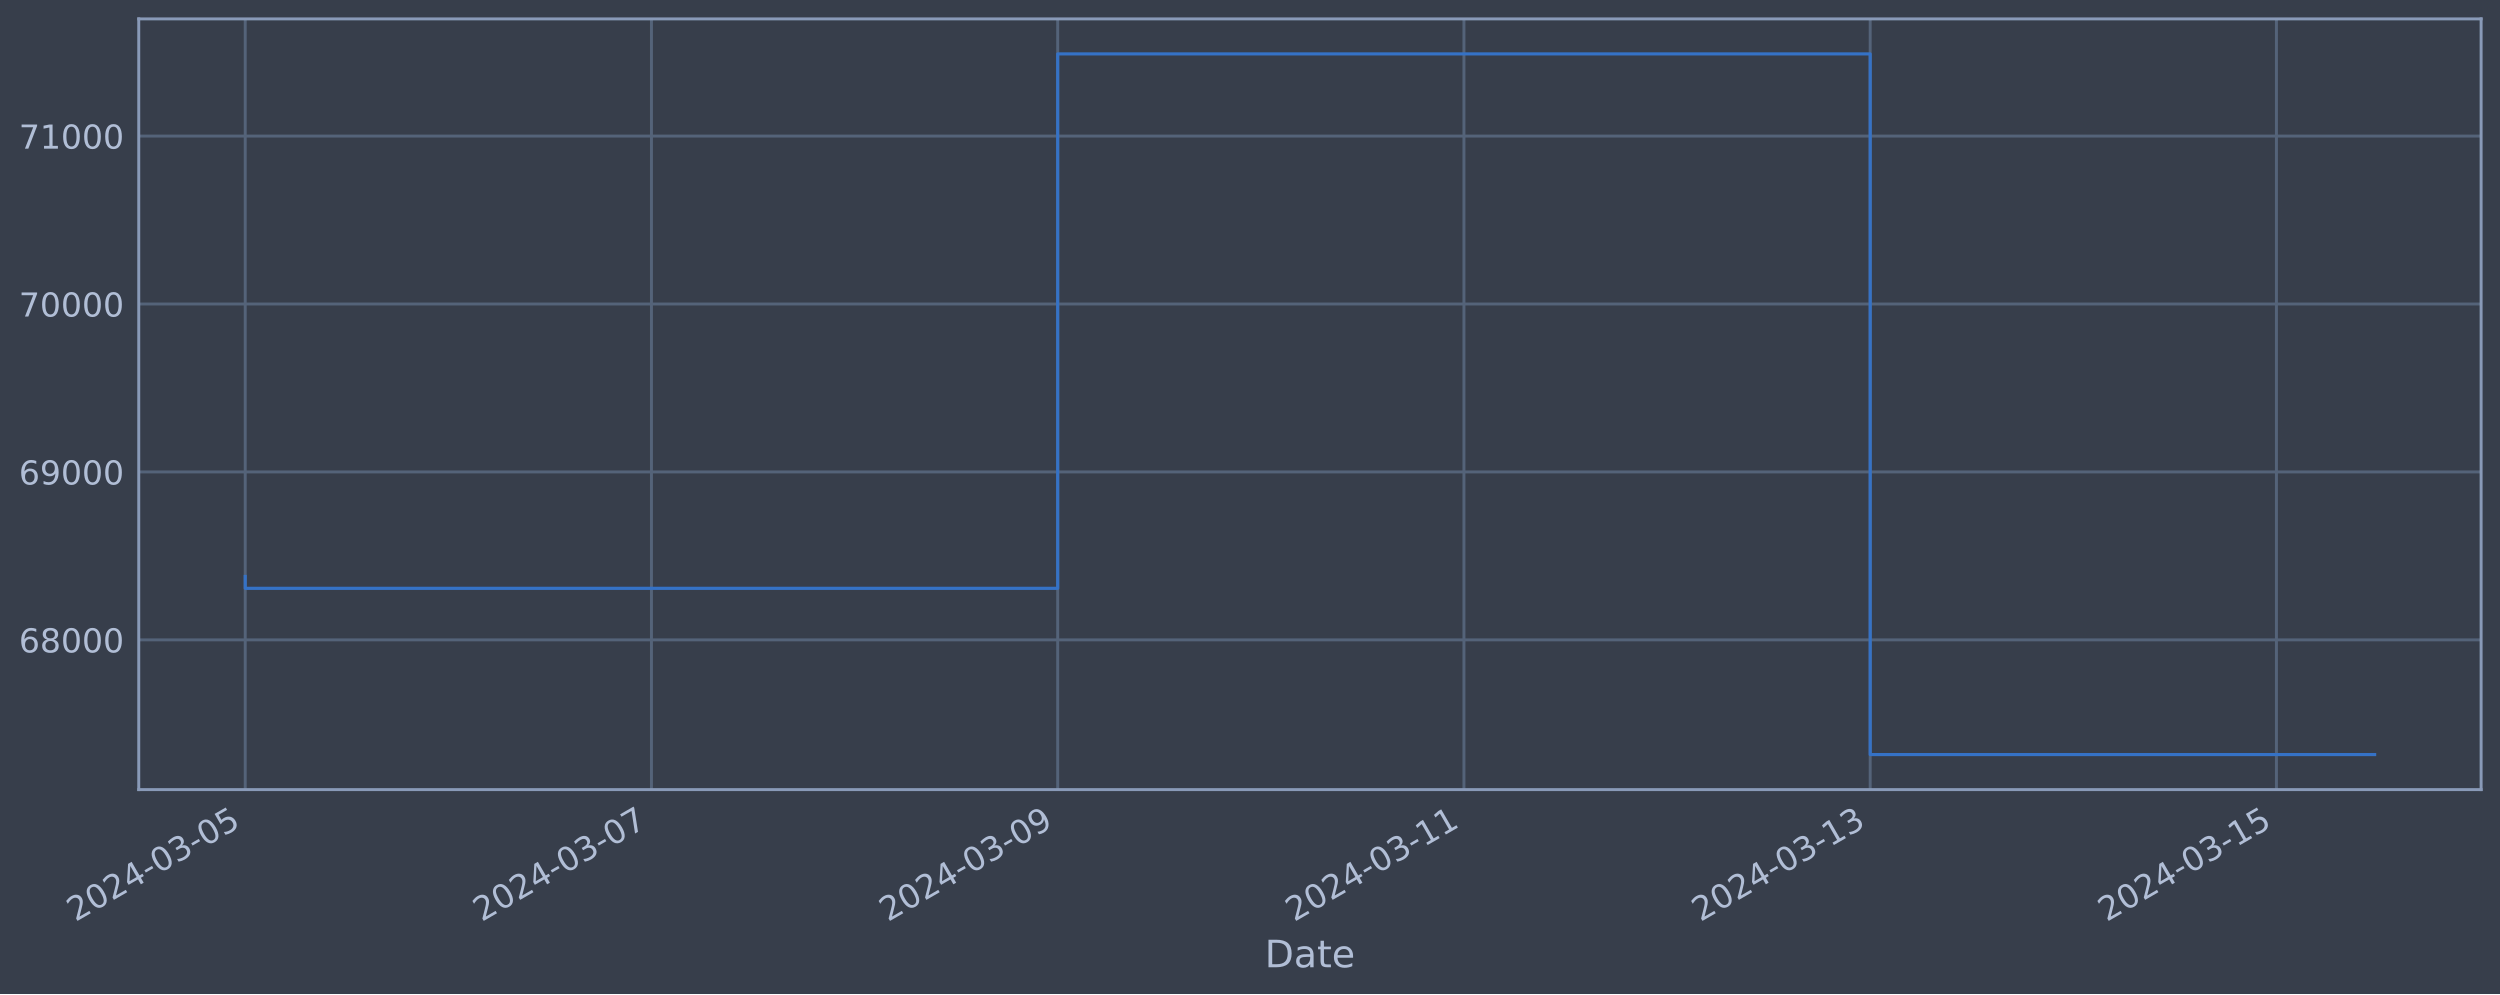
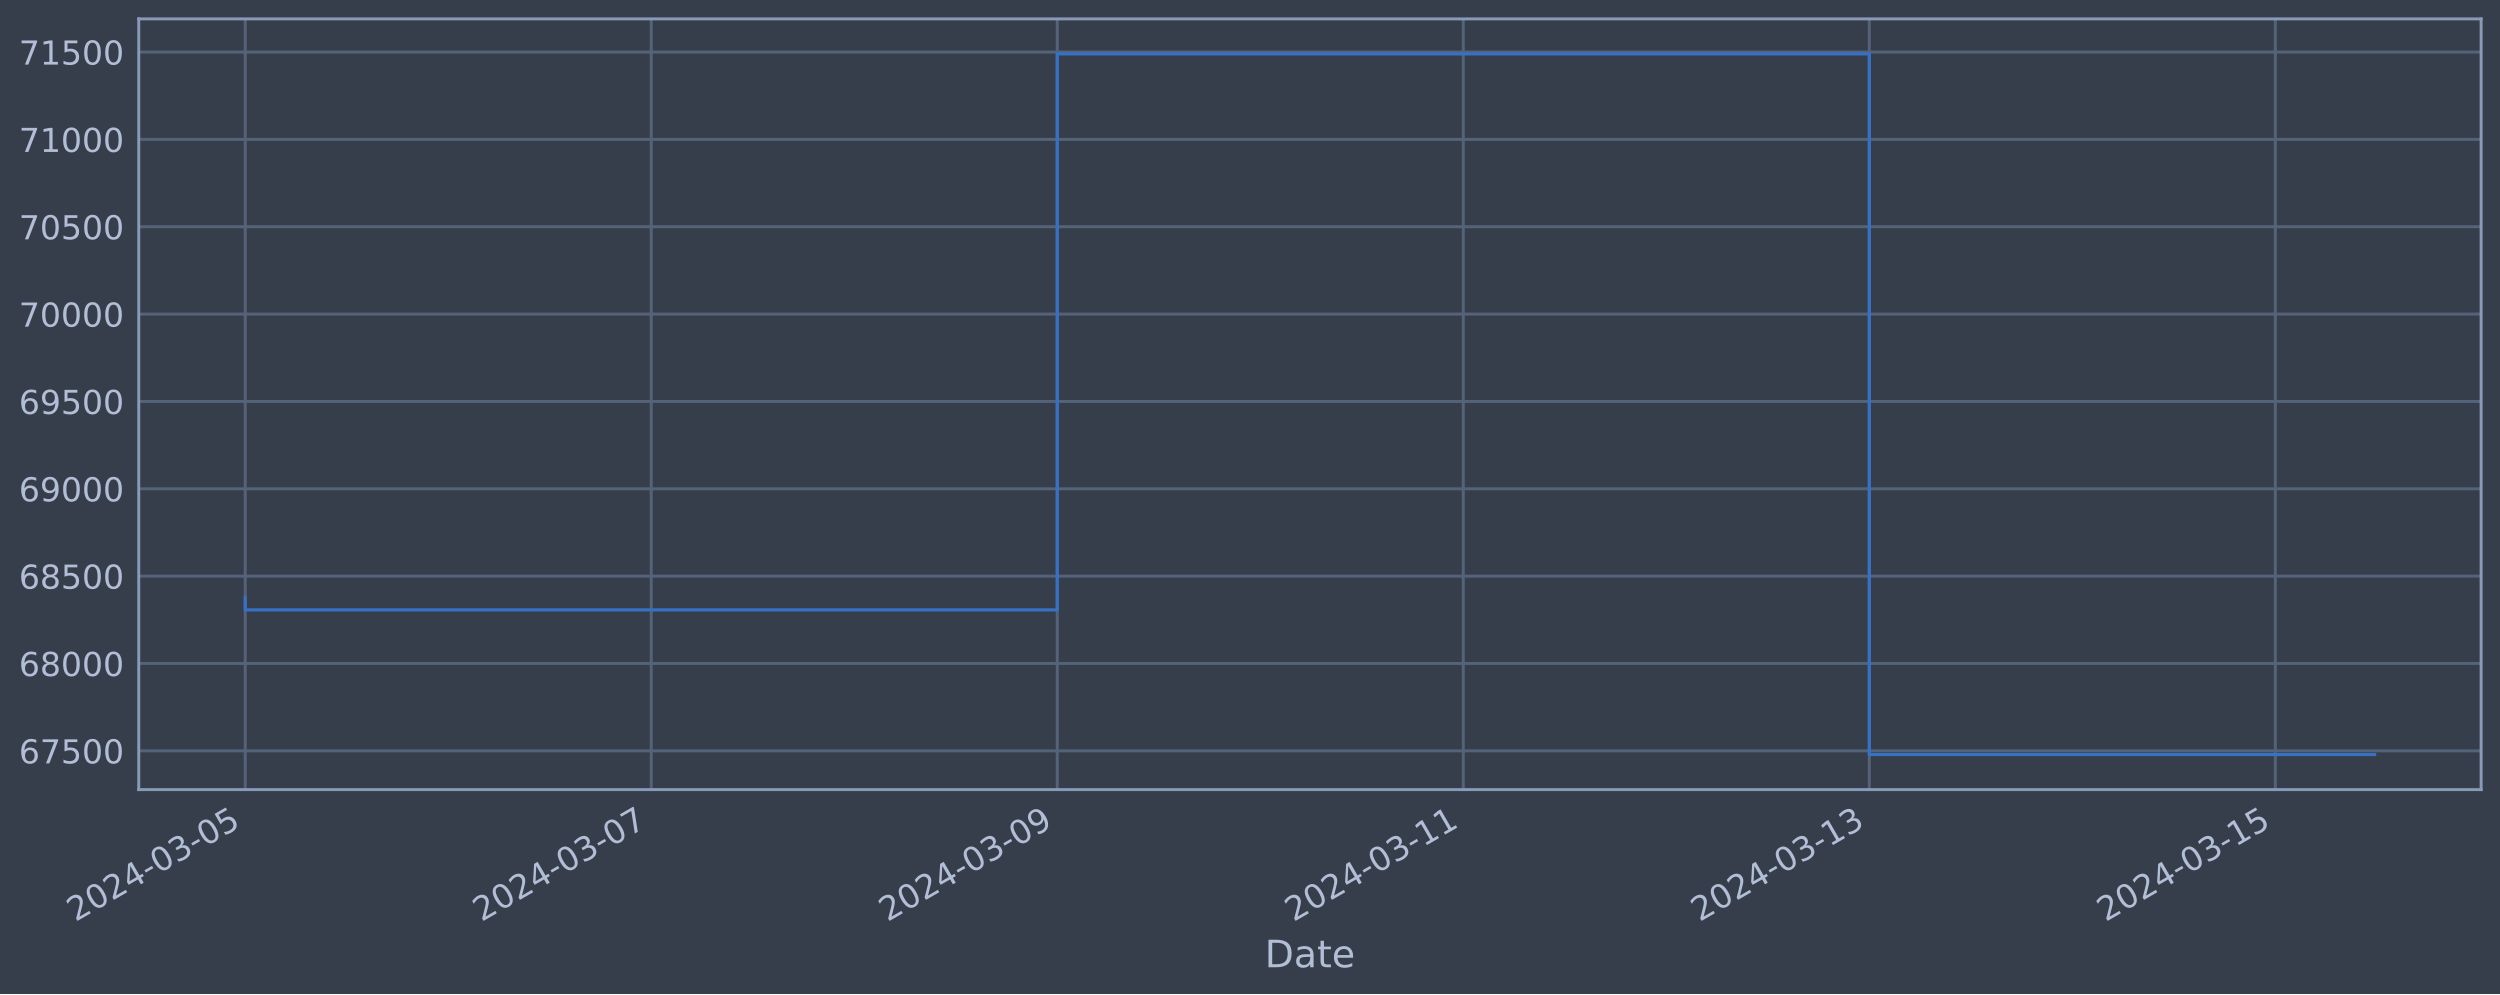
<svg xmlns="http://www.w3.org/2000/svg" xmlns:xlink="http://www.w3.org/1999/xlink" width="952.884pt" height="378.87pt" viewBox="0 0 952.884 378.87" version="1.1">
  <defs>
    <style type="text/css">*{stroke-linejoin: round; stroke-linecap: butt}</style>
  </defs>
  <g id="figure_1">
    <g id="patch_1">
      <path d="M 0 378.87  L 952.884 378.87  L 952.884 0  L 0 0  z " style="fill: #373e4b" />
    </g>
    <g id="axes_1">
      <g id="patch_2">
        <path d="M 52.884 300.96  L 945.684 300.96  L 945.684 7.2  L 52.884 7.2  z " style="fill: #373e4b" />
      </g>
      <g id="matplotlib.axis_1">
        <g id="xtick_1">
          <g id="line2d_1">
-             <path d="M 93.466 300.96  L 93.466 7.2  " clip-path="url(#p6791d941fa)" style="fill: none; stroke: #546379; stroke-width: 1.12; stroke-linecap: square" />
+             <path d="M 93.466 300.96  L 93.466 7.2  " clip-path="url(#pa3846068c6)" style="fill: none; stroke: #546379; stroke-width: 1.12; stroke-linecap: square" />
          </g>
          <g id="line2d_2" />
          <g id="text_1">
            <g style="fill: #b1bed6" transform="translate(28.74006 351.4642) rotate(-30) scale(0.126 -0.126)">
              <defs>
                <path id="DejaVuSans-32" d="M 1228 531  L 3431 531  L 3431 0  L 469 0  L 469 531  Q 828 903 1448 1529  Q 2069 2156 2228 2338  Q 2531 2678 2651 2914  Q 2772 3150 2772 3378  Q 2772 3750 2511 3984  Q 2250 4219 1831 4219  Q 1534 4219 1204 4116  Q 875 4013 500 3803  L 500 4441  Q 881 4594 1212 4672  Q 1544 4750 1819 4750  Q 2544 4750 2975 4387  Q 3406 4025 3406 3419  Q 3406 3131 3298 2873  Q 3191 2616 2906 2266  Q 2828 2175 2409 1742  Q 1991 1309 1228 531  z " transform="scale(0.015625)" />
                <path id="DejaVuSans-30" d="M 2034 4250  Q 1547 4250 1301 3770  Q 1056 3291 1056 2328  Q 1056 1369 1301 889  Q 1547 409 2034 409  Q 2525 409 2770 889  Q 3016 1369 3016 2328  Q 3016 3291 2770 3770  Q 2525 4250 2034 4250  z M 2034 4750  Q 2819 4750 3233 4129  Q 3647 3509 3647 2328  Q 3647 1150 3233 529  Q 2819 -91 2034 -91  Q 1250 -91 836 529  Q 422 1150 422 2328  Q 422 3509 836 4129  Q 1250 4750 2034 4750  z " transform="scale(0.015625)" />
                <path id="DejaVuSans-34" d="M 2419 4116  L 825 1625  L 2419 1625  L 2419 4116  z M 2253 4666  L 3047 4666  L 3047 1625  L 3713 1625  L 3713 1100  L 3047 1100  L 3047 0  L 2419 0  L 2419 1100  L 313 1100  L 313 1709  L 2253 4666  z " transform="scale(0.015625)" />
                <path id="DejaVuSans-2d" d="M 313 2009  L 1997 2009  L 1997 1497  L 313 1497  L 313 2009  z " transform="scale(0.015625)" />
                <path id="DejaVuSans-33" d="M 2597 2516  Q 3050 2419 3304 2112  Q 3559 1806 3559 1356  Q 3559 666 3084 287  Q 2609 -91 1734 -91  Q 1441 -91 1130 -33  Q 819 25 488 141  L 488 750  Q 750 597 1062 519  Q 1375 441 1716 441  Q 2309 441 2620 675  Q 2931 909 2931 1356  Q 2931 1769 2642 2001  Q 2353 2234 1838 2234  L 1294 2234  L 1294 2753  L 1863 2753  Q 2328 2753 2575 2939  Q 2822 3125 2822 3475  Q 2822 3834 2567 4026  Q 2313 4219 1838 4219  Q 1578 4219 1281 4162  Q 984 4106 628 3988  L 628 4550  Q 988 4650 1302 4700  Q 1616 4750 1894 4750  Q 2613 4750 3031 4423  Q 3450 4097 3450 3541  Q 3450 3153 3228 2886  Q 3006 2619 2597 2516  z " transform="scale(0.015625)" />
                <path id="DejaVuSans-35" d="M 691 4666  L 3169 4666  L 3169 4134  L 1269 4134  L 1269 2991  Q 1406 3038 1543 3061  Q 1681 3084 1819 3084  Q 2600 3084 3056 2656  Q 3513 2228 3513 1497  Q 3513 744 3044 326  Q 2575 -91 1722 -91  Q 1428 -91 1123 -41  Q 819 9 494 109  L 494 744  Q 775 591 1075 516  Q 1375 441 1709 441  Q 2250 441 2565 725  Q 2881 1009 2881 1497  Q 2881 1984 2565 2268  Q 2250 2553 1709 2553  Q 1456 2553 1204 2497  Q 953 2441 691 2322  L 691 4666  z " transform="scale(0.015625)" />
              </defs>
              <use xlink:href="#DejaVuSans-32" />
              <use xlink:href="#DejaVuSans-30" x="63.623" />
              <use xlink:href="#DejaVuSans-32" x="127.246" />
              <use xlink:href="#DejaVuSans-34" x="190.869" />
              <use xlink:href="#DejaVuSans-2d" x="254.492" />
              <use xlink:href="#DejaVuSans-30" x="290.576" />
              <use xlink:href="#DejaVuSans-33" x="354.199" />
              <use xlink:href="#DejaVuSans-2d" x="417.822" />
              <use xlink:href="#DejaVuSans-30" x="453.906" />
              <use xlink:href="#DejaVuSans-35" x="517.529" />
            </g>
          </g>
        </g>
        <g id="xtick_2">
          <g id="line2d_3">
-             <path d="M 248.307 300.96  L 248.307 7.2  " clip-path="url(#p6791d941fa)" style="fill: none; stroke: #546379; stroke-width: 1.12; stroke-linecap: square" />
+             <path d="M 248.222 300.96  L 248.222 7.2  " clip-path="url(#pa3846068c6)" style="fill: none; stroke: #546379; stroke-width: 1.12; stroke-linecap: square" />
          </g>
          <g id="line2d_4" />
          <g id="text_2">
-             <g style="fill: #b1bed6" transform="translate(183.581 351.4642) rotate(-30) scale(0.126 -0.126)">
+             <g style="fill: #b1bed6" transform="translate(183.4966 351.4642) rotate(-30) scale(0.126 -0.126)">
              <defs>
                <path id="DejaVuSans-37" d="M 525 4666  L 3525 4666  L 3525 4397  L 1831 0  L 1172 0  L 2766 4134  L 525 4134  L 525 4666  z " transform="scale(0.015625)" />
              </defs>
              <use xlink:href="#DejaVuSans-32" />
              <use xlink:href="#DejaVuSans-30" x="63.623" />
              <use xlink:href="#DejaVuSans-32" x="127.246" />
              <use xlink:href="#DejaVuSans-34" x="190.869" />
              <use xlink:href="#DejaVuSans-2d" x="254.492" />
              <use xlink:href="#DejaVuSans-30" x="290.576" />
              <use xlink:href="#DejaVuSans-33" x="354.199" />
              <use xlink:href="#DejaVuSans-2d" x="417.822" />
              <use xlink:href="#DejaVuSans-30" x="453.906" />
              <use xlink:href="#DejaVuSans-37" x="517.529" />
            </g>
          </g>
        </g>
        <g id="xtick_3">
          <g id="line2d_5">
-             <path d="M 403.147 300.96  L 403.147 7.2  " clip-path="url(#p6791d941fa)" style="fill: none; stroke: #546379; stroke-width: 1.12; stroke-linecap: square" />
+             <path d="M 402.979 300.96  L 402.979 7.2  " clip-path="url(#pa3846068c6)" style="fill: none; stroke: #546379; stroke-width: 1.12; stroke-linecap: square" />
          </g>
          <g id="line2d_6" />
          <g id="text_3">
-             <g style="fill: #b1bed6" transform="translate(338.422 351.4642) rotate(-30) scale(0.126 -0.126)">
+             <g style="fill: #b1bed6" transform="translate(338.2532 351.4642) rotate(-30) scale(0.126 -0.126)">
              <defs>
                <path id="DejaVuSans-39" d="M 703 97  L 703 672  Q 941 559 1184 500  Q 1428 441 1663 441  Q 2288 441 2617 861  Q 2947 1281 2994 2138  Q 2813 1869 2534 1725  Q 2256 1581 1919 1581  Q 1219 1581 811 2004  Q 403 2428 403 3163  Q 403 3881 828 4315  Q 1253 4750 1959 4750  Q 2769 4750 3195 4129  Q 3622 3509 3622 2328  Q 3622 1225 3098 567  Q 2575 -91 1691 -91  Q 1453 -91 1209 -44  Q 966 3 703 97  z M 1959 2075  Q 2384 2075 2632 2365  Q 2881 2656 2881 3163  Q 2881 3666 2632 3958  Q 2384 4250 1959 4250  Q 1534 4250 1286 3958  Q 1038 3666 1038 3163  Q 1038 2656 1286 2365  Q 1534 2075 1959 2075  z " transform="scale(0.015625)" />
              </defs>
              <use xlink:href="#DejaVuSans-32" />
              <use xlink:href="#DejaVuSans-30" x="63.623" />
              <use xlink:href="#DejaVuSans-32" x="127.246" />
              <use xlink:href="#DejaVuSans-34" x="190.869" />
              <use xlink:href="#DejaVuSans-2d" x="254.492" />
              <use xlink:href="#DejaVuSans-30" x="290.576" />
              <use xlink:href="#DejaVuSans-33" x="354.199" />
              <use xlink:href="#DejaVuSans-2d" x="417.822" />
              <use xlink:href="#DejaVuSans-30" x="453.906" />
              <use xlink:href="#DejaVuSans-39" x="517.529" />
            </g>
          </g>
        </g>
        <g id="xtick_4">
          <g id="line2d_7">
-             <path d="M 557.988 300.96  L 557.988 7.2  " clip-path="url(#p6791d941fa)" style="fill: none; stroke: #546379; stroke-width: 1.12; stroke-linecap: square" />
+             <path d="M 557.735 300.96  L 557.735 7.2  " clip-path="url(#pa3846068c6)" style="fill: none; stroke: #546379; stroke-width: 1.12; stroke-linecap: square" />
          </g>
          <g id="line2d_8" />
          <g id="text_4">
-             <g style="fill: #b1bed6" transform="translate(493.2629 351.4642) rotate(-30) scale(0.126 -0.126)">
+             <g style="fill: #b1bed6" transform="translate(493.0097 351.4642) rotate(-30) scale(0.126 -0.126)">
              <defs>
                <path id="DejaVuSans-31" d="M 794 531  L 1825 531  L 1825 4091  L 703 3866  L 703 4441  L 1819 4666  L 2450 4666  L 2450 531  L 3481 531  L 3481 0  L 794 0  L 794 531  z " transform="scale(0.015625)" />
              </defs>
              <use xlink:href="#DejaVuSans-32" />
              <use xlink:href="#DejaVuSans-30" x="63.623" />
              <use xlink:href="#DejaVuSans-32" x="127.246" />
              <use xlink:href="#DejaVuSans-34" x="190.869" />
              <use xlink:href="#DejaVuSans-2d" x="254.492" />
              <use xlink:href="#DejaVuSans-30" x="290.576" />
              <use xlink:href="#DejaVuSans-33" x="354.199" />
              <use xlink:href="#DejaVuSans-2d" x="417.822" />
              <use xlink:href="#DejaVuSans-31" x="453.906" />
              <use xlink:href="#DejaVuSans-31" x="517.529" />
            </g>
          </g>
        </g>
        <g id="xtick_5">
          <g id="line2d_9">
-             <path d="M 712.829 300.96  L 712.829 7.2  " clip-path="url(#p6791d941fa)" style="fill: none; stroke: #546379; stroke-width: 1.12; stroke-linecap: square" />
+             <path d="M 712.492 300.96  L 712.492 7.2  " clip-path="url(#pa3846068c6)" style="fill: none; stroke: #546379; stroke-width: 1.12; stroke-linecap: square" />
          </g>
          <g id="line2d_10" />
          <g id="text_5">
-             <g style="fill: #b1bed6" transform="translate(648.1039 351.4642) rotate(-30) scale(0.126 -0.126)">
+             <g style="fill: #b1bed6" transform="translate(647.7663 351.4642) rotate(-30) scale(0.126 -0.126)">
              <use xlink:href="#DejaVuSans-32" />
              <use xlink:href="#DejaVuSans-30" x="63.623" />
              <use xlink:href="#DejaVuSans-32" x="127.246" />
              <use xlink:href="#DejaVuSans-34" x="190.869" />
              <use xlink:href="#DejaVuSans-2d" x="254.492" />
              <use xlink:href="#DejaVuSans-30" x="290.576" />
              <use xlink:href="#DejaVuSans-33" x="354.199" />
              <use xlink:href="#DejaVuSans-2d" x="417.822" />
              <use xlink:href="#DejaVuSans-31" x="453.906" />
              <use xlink:href="#DejaVuSans-33" x="517.529" />
            </g>
          </g>
        </g>
        <g id="xtick_6">
          <g id="line2d_11">
-             <path d="M 867.67 300.96  L 867.67 7.2  " clip-path="url(#p6791d941fa)" style="fill: none; stroke: #546379; stroke-width: 1.12; stroke-linecap: square" />
+             <path d="M 867.248 300.96  L 867.248 7.2  " clip-path="url(#pa3846068c6)" style="fill: none; stroke: #546379; stroke-width: 1.12; stroke-linecap: square" />
          </g>
          <g id="line2d_12" />
          <g id="text_6">
-             <g style="fill: #b1bed6" transform="translate(802.9449 351.4642) rotate(-30) scale(0.126 -0.126)">
+             <g style="fill: #b1bed6" transform="translate(802.5229 351.4642) rotate(-30) scale(0.126 -0.126)">
              <use xlink:href="#DejaVuSans-32" />
              <use xlink:href="#DejaVuSans-30" x="63.623" />
              <use xlink:href="#DejaVuSans-32" x="127.246" />
              <use xlink:href="#DejaVuSans-34" x="190.869" />
              <use xlink:href="#DejaVuSans-2d" x="254.492" />
              <use xlink:href="#DejaVuSans-30" x="290.576" />
              <use xlink:href="#DejaVuSans-33" x="354.199" />
              <use xlink:href="#DejaVuSans-2d" x="417.822" />
              <use xlink:href="#DejaVuSans-31" x="453.906" />
              <use xlink:href="#DejaVuSans-35" x="517.529" />
            </g>
          </g>
        </g>
        <g id="text_7">
          <g style="fill: #b1bed6" transform="translate(482.0746 368.6753) scale(0.144 -0.144)">
            <defs>
              <path id="DejaVuSans-44" d="M 1259 4147  L 1259 519  L 2022 519  Q 2988 519 3436 956  Q 3884 1394 3884 2338  Q 3884 3275 3436 3711  Q 2988 4147 2022 4147  L 1259 4147  z M 628 4666  L 1925 4666  Q 3281 4666 3915 4102  Q 4550 3538 4550 2338  Q 4550 1131 3912 565  Q 3275 0 1925 0  L 628 0  L 628 4666  z " transform="scale(0.015625)" />
              <path id="DejaVuSans-61" d="M 2194 1759  Q 1497 1759 1228 1600  Q 959 1441 959 1056  Q 959 750 1161 570  Q 1363 391 1709 391  Q 2188 391 2477 730  Q 2766 1069 2766 1631  L 2766 1759  L 2194 1759  z M 3341 1997  L 3341 0  L 2766 0  L 2766 531  Q 2569 213 2275 61  Q 1981 -91 1556 -91  Q 1019 -91 701 211  Q 384 513 384 1019  Q 384 1609 779 1909  Q 1175 2209 1959 2209  L 2766 2209  L 2766 2266  Q 2766 2663 2505 2880  Q 2244 3097 1772 3097  Q 1472 3097 1187 3025  Q 903 2953 641 2809  L 641 3341  Q 956 3463 1253 3523  Q 1550 3584 1831 3584  Q 2591 3584 2966 3190  Q 3341 2797 3341 1997  z " transform="scale(0.015625)" />
              <path id="DejaVuSans-74" d="M 1172 4494  L 1172 3500  L 2356 3500  L 2356 3053  L 1172 3053  L 1172 1153  Q 1172 725 1289 603  Q 1406 481 1766 481  L 2356 481  L 2356 0  L 1766 0  Q 1100 0 847 248  Q 594 497 594 1153  L 594 3053  L 172 3053  L 172 3500  L 594 3500  L 594 4494  L 1172 4494  z " transform="scale(0.015625)" />
              <path id="DejaVuSans-65" d="M 3597 1894  L 3597 1613  L 953 1613  Q 991 1019 1311 708  Q 1631 397 2203 397  Q 2534 397 2845 478  Q 3156 559 3463 722  L 3463 178  Q 3153 47 2828 -22  Q 2503 -91 2169 -91  Q 1331 -91 842 396  Q 353 884 353 1716  Q 353 2575 817 3079  Q 1281 3584 2069 3584  Q 2775 3584 3186 3129  Q 3597 2675 3597 1894  z M 3022 2063  Q 3016 2534 2758 2815  Q 2500 3097 2075 3097  Q 1594 3097 1305 2825  Q 1016 2553 972 2059  L 3022 2063  z " transform="scale(0.015625)" />
            </defs>
            <use xlink:href="#DejaVuSans-44" />
            <use xlink:href="#DejaVuSans-61" x="77.002" />
            <use xlink:href="#DejaVuSans-74" x="138.281" />
            <use xlink:href="#DejaVuSans-65" x="177.49" />
          </g>
        </g>
      </g>
      <g id="matplotlib.axis_2">
        <g id="ytick_1">
          <g id="line2d_13">
-             <path d="M 52.884 243.889  L 945.684 243.889  " clip-path="url(#p6791d941fa)" style="fill: none; stroke: #546379; stroke-width: 1.12; stroke-linecap: square" />
+             <path d="M 52.884 286.186  L 945.684 286.186  " clip-path="url(#pa3846068c6)" style="fill: none; stroke: #546379; stroke-width: 1.12; stroke-linecap: square" />
          </g>
          <g id="line2d_14" />
          <g id="text_8">
-             <g style="fill: #b1bed6" transform="translate(7.2 248.6762) scale(0.126 -0.126)">
+             <g style="fill: #b1bed6" transform="translate(7.2 290.973) scale(0.126 -0.126)">
              <defs>
                <path id="DejaVuSans-36" d="M 2113 2584  Q 1688 2584 1439 2293  Q 1191 2003 1191 1497  Q 1191 994 1439 701  Q 1688 409 2113 409  Q 2538 409 2786 701  Q 3034 994 3034 1497  Q 3034 2003 2786 2293  Q 2538 2584 2113 2584  z M 3366 4563  L 3366 3988  Q 3128 4100 2886 4159  Q 2644 4219 2406 4219  Q 1781 4219 1451 3797  Q 1122 3375 1075 2522  Q 1259 2794 1537 2939  Q 1816 3084 2150 3084  Q 2853 3084 3261 2657  Q 3669 2231 3669 1497  Q 3669 778 3244 343  Q 2819 -91 2113 -91  Q 1303 -91 875 529  Q 447 1150 447 2328  Q 447 3434 972 4092  Q 1497 4750 2381 4750  Q 2619 4750 2861 4703  Q 3103 4656 3366 4563  z " transform="scale(0.015625)" />
+               </defs>
+               <use xlink:href="#DejaVuSans-36" />
+               <use xlink:href="#DejaVuSans-37" x="63.623" />
+               <use xlink:href="#DejaVuSans-35" x="127.246" />
+               <use xlink:href="#DejaVuSans-30" x="190.869" />
+               <use xlink:href="#DejaVuSans-30" x="254.492" />
+             </g>
+           </g>
+         </g>
+         <g id="ytick_2">
+           <g id="line2d_15">
+             <path d="M 52.884 252.892  L 945.684 252.892  " clip-path="url(#pa3846068c6)" style="fill: none; stroke: #546379; stroke-width: 1.12; stroke-linecap: square" />
+           </g>
+           <g id="line2d_16" />
+           <g id="text_9">
+             <g style="fill: #b1bed6" transform="translate(7.2 257.6791) scale(0.126 -0.126)">
+               <defs>
                <path id="DejaVuSans-38" d="M 2034 2216  Q 1584 2216 1326 1975  Q 1069 1734 1069 1313  Q 1069 891 1326 650  Q 1584 409 2034 409  Q 2484 409 2743 651  Q 3003 894 3003 1313  Q 3003 1734 2745 1975  Q 2488 2216 2034 2216  z M 1403 2484  Q 997 2584 770 2862  Q 544 3141 544 3541  Q 544 4100 942 4425  Q 1341 4750 2034 4750  Q 2731 4750 3128 4425  Q 3525 4100 3525 3541  Q 3525 3141 3298 2862  Q 3072 2584 2669 2484  Q 3125 2378 3379 2068  Q 3634 1759 3634 1313  Q 3634 634 3220 271  Q 2806 -91 2034 -91  Q 1263 -91 848 271  Q 434 634 434 1313  Q 434 1759 690 2068  Q 947 2378 1403 2484  z M 1172 3481  Q 1172 3119 1398 2916  Q 1625 2713 2034 2713  Q 2441 2713 2670 2916  Q 2900 3119 2900 3481  Q 2900 3844 2670 4047  Q 2441 4250 2034 4250  Q 1625 4250 1398 4047  Q 1172 3844 1172 3481  z " transform="scale(0.015625)" />
              </defs>
              <use xlink:href="#DejaVuSans-36" />
              <use xlink:href="#DejaVuSans-38" x="63.623" />
              <use xlink:href="#DejaVuSans-30" x="127.246" />
              <use xlink:href="#DejaVuSans-30" x="190.869" />
              <use xlink:href="#DejaVuSans-30" x="254.492" />
            </g>
          </g>
        </g>
-         <g id="ytick_2">
-           <g id="line2d_15">
-             <path d="M 52.884 179.882  L 945.684 179.882  " clip-path="url(#p6791d941fa)" style="fill: none; stroke: #546379; stroke-width: 1.12; stroke-linecap: square" />
-           </g>
-           <g id="line2d_16" />
-           <g id="text_9">
-             <g style="fill: #b1bed6" transform="translate(7.2 184.6686) scale(0.126 -0.126)">
+         <g id="ytick_3">
+           <g id="line2d_17">
+             <path d="M 52.884 219.598  L 945.684 219.598  " clip-path="url(#pa3846068c6)" style="fill: none; stroke: #546379; stroke-width: 1.12; stroke-linecap: square" />
+           </g>
+           <g id="line2d_18" />
+           <g id="text_10">
+             <g style="fill: #b1bed6" transform="translate(7.2 224.3852) scale(0.126 -0.126)">
+               <use xlink:href="#DejaVuSans-36" />
+               <use xlink:href="#DejaVuSans-38" x="63.623" />
+               <use xlink:href="#DejaVuSans-35" x="127.246" />
+               <use xlink:href="#DejaVuSans-30" x="190.869" />
+               <use xlink:href="#DejaVuSans-30" x="254.492" />
+             </g>
+           </g>
+         </g>
+         <g id="ytick_4">
+           <g id="line2d_19">
+             <path d="M 52.884 186.304  L 945.684 186.304  " clip-path="url(#pa3846068c6)" style="fill: none; stroke: #546379; stroke-width: 1.12; stroke-linecap: square" />
+           </g>
+           <g id="line2d_20" />
+           <g id="text_11">
+             <g style="fill: #b1bed6" transform="translate(7.2 191.0913) scale(0.126 -0.126)">
              <use xlink:href="#DejaVuSans-36" />
              <use xlink:href="#DejaVuSans-39" x="63.623" />
              <use xlink:href="#DejaVuSans-30" x="127.246" />
              <use xlink:href="#DejaVuSans-30" x="190.869" />
              <use xlink:href="#DejaVuSans-30" x="254.492" />
            </g>
          </g>
        </g>
-         <g id="ytick_3">
-           <g id="line2d_17">
-             <path d="M 52.884 115.874  L 945.684 115.874  " clip-path="url(#p6791d941fa)" style="fill: none; stroke: #546379; stroke-width: 1.12; stroke-linecap: square" />
-           </g>
-           <g id="line2d_18" />
-           <g id="text_10">
-             <g style="fill: #b1bed6" transform="translate(7.2 120.6611) scale(0.126 -0.126)">
+         <g id="ytick_5">
+           <g id="line2d_21">
+             <path d="M 52.884 153.01  L 945.684 153.01  " clip-path="url(#pa3846068c6)" style="fill: none; stroke: #546379; stroke-width: 1.12; stroke-linecap: square" />
+           </g>
+           <g id="line2d_22" />
+           <g id="text_12">
+             <g style="fill: #b1bed6" transform="translate(7.2 157.7974) scale(0.126 -0.126)">
+               <use xlink:href="#DejaVuSans-36" />
+               <use xlink:href="#DejaVuSans-39" x="63.623" />
+               <use xlink:href="#DejaVuSans-35" x="127.246" />
+               <use xlink:href="#DejaVuSans-30" x="190.869" />
+               <use xlink:href="#DejaVuSans-30" x="254.492" />
+             </g>
+           </g>
+         </g>
+         <g id="ytick_6">
+           <g id="line2d_23">
+             <path d="M 52.884 119.717  L 945.684 119.717  " clip-path="url(#pa3846068c6)" style="fill: none; stroke: #546379; stroke-width: 1.12; stroke-linecap: square" />
+           </g>
+           <g id="line2d_24" />
+           <g id="text_13">
+             <g style="fill: #b1bed6" transform="translate(7.2 124.5036) scale(0.126 -0.126)">
              <use xlink:href="#DejaVuSans-37" />
              <use xlink:href="#DejaVuSans-30" x="63.623" />
              <use xlink:href="#DejaVuSans-30" x="127.246" />
              <use xlink:href="#DejaVuSans-30" x="190.869" />
              <use xlink:href="#DejaVuSans-30" x="254.492" />
            </g>
          </g>
        </g>
-         <g id="ytick_4">
-           <g id="line2d_19">
-             <path d="M 52.884 51.867  L 945.684 51.867  " clip-path="url(#p6791d941fa)" style="fill: none; stroke: #546379; stroke-width: 1.12; stroke-linecap: square" />
-           </g>
-           <g id="line2d_20" />
-           <g id="text_11">
-             <g style="fill: #b1bed6" transform="translate(7.2 56.65352) scale(0.126 -0.126)">
+         <g id="ytick_7">
+           <g id="line2d_25">
+             <path d="M 52.884 86.423  L 945.684 86.423  " clip-path="url(#pa3846068c6)" style="fill: none; stroke: #546379; stroke-width: 1.12; stroke-linecap: square" />
+           </g>
+           <g id="line2d_26" />
+           <g id="text_14">
+             <g style="fill: #b1bed6" transform="translate(7.2 91.20969) scale(0.126 -0.126)">
+               <use xlink:href="#DejaVuSans-37" />
+               <use xlink:href="#DejaVuSans-30" x="63.623" />
+               <use xlink:href="#DejaVuSans-35" x="127.246" />
+               <use xlink:href="#DejaVuSans-30" x="190.869" />
+               <use xlink:href="#DejaVuSans-30" x="254.492" />
+             </g>
+           </g>
+         </g>
+         <g id="ytick_8">
+           <g id="line2d_27">
+             <path d="M 52.884 53.129  L 945.684 53.129  " clip-path="url(#pa3846068c6)" style="fill: none; stroke: #546379; stroke-width: 1.12; stroke-linecap: square" />
+           </g>
+           <g id="line2d_28" />
+           <g id="text_15">
+             <g style="fill: #b1bed6" transform="translate(7.2 57.91581) scale(0.126 -0.126)">
              <use xlink:href="#DejaVuSans-37" />
              <use xlink:href="#DejaVuSans-31" x="63.623" />
              <use xlink:href="#DejaVuSans-30" x="127.246" />
              <use xlink:href="#DejaVuSans-30" x="190.869" />
              <use xlink:href="#DejaVuSans-30" x="254.492" />
            </g>
          </g>
        </g>
-       </g>
-       <g id="line2d_21">
-         <path d="M 93.466 219.715  L 93.466 224.245  L 403.147 224.245  L 403.147 20.553  L 712.829 20.553  L 712.829 287.607  L 905.102 287.607  " clip-path="url(#p6791d941fa)" style="fill: none; stroke: #3572c6; stroke-width: 1.2; stroke-linecap: square" />
+         <g id="ytick_9">
+           <g id="line2d_29">
+             <path d="M 52.884 19.835  L 945.684 19.835  " clip-path="url(#pa3846068c6)" style="fill: none; stroke: #546379; stroke-width: 1.12; stroke-linecap: square" />
+           </g>
+           <g id="line2d_30" />
+           <g id="text_16">
+             <g style="fill: #b1bed6" transform="translate(7.2 24.62193) scale(0.126 -0.126)">
+               <use xlink:href="#DejaVuSans-37" />
+               <use xlink:href="#DejaVuSans-31" x="63.623" />
+               <use xlink:href="#DejaVuSans-35" x="127.246" />
+               <use xlink:href="#DejaVuSans-30" x="190.869" />
+               <use xlink:href="#DejaVuSans-30" x="254.492" />
+             </g>
+           </g>
+         </g>
+       </g>
+       <g id="line2d_31">
+         <path d="M 93.466 227.744  L 93.466 232.456  L 402.979 232.456  L 402.979 20.553  L 712.492 20.553  L 712.492 287.607  L 905.102 287.607  " clip-path="url(#pa3846068c6)" style="fill: none; stroke: #3572c6; stroke-width: 1.2; stroke-linecap: square" />
      </g>
      <g id="patch_3">
        <path d="M 52.884 300.96  L 52.884 7.2  " style="fill: none; stroke: #899ab8; stroke-width: 1.12; stroke-linejoin: miter; stroke-linecap: square" />
      </g>
      <g id="patch_4">
        <path d="M 945.684 300.96  L 945.684 7.2  " style="fill: none; stroke: #899ab8; stroke-width: 1.12; stroke-linejoin: miter; stroke-linecap: square" />
      </g>
      <g id="patch_5">
        <path d="M 52.884 300.96  L 945.684 300.96  " style="fill: none; stroke: #899ab8; stroke-width: 1.12; stroke-linejoin: miter; stroke-linecap: square" />
      </g>
      <g id="patch_6">
        <path d="M 52.884 7.2  L 945.684 7.2  " style="fill: none; stroke: #899ab8; stroke-width: 1.12; stroke-linejoin: miter; stroke-linecap: square" />
      </g>
    </g>
  </g>
  <defs>
-     <clipPath id="p6791d941fa">
+     <clipPath id="pa3846068c6">
      <rect x="52.884" y="7.2" width="892.8" height="293.76" />
    </clipPath>
  </defs>
</svg>
